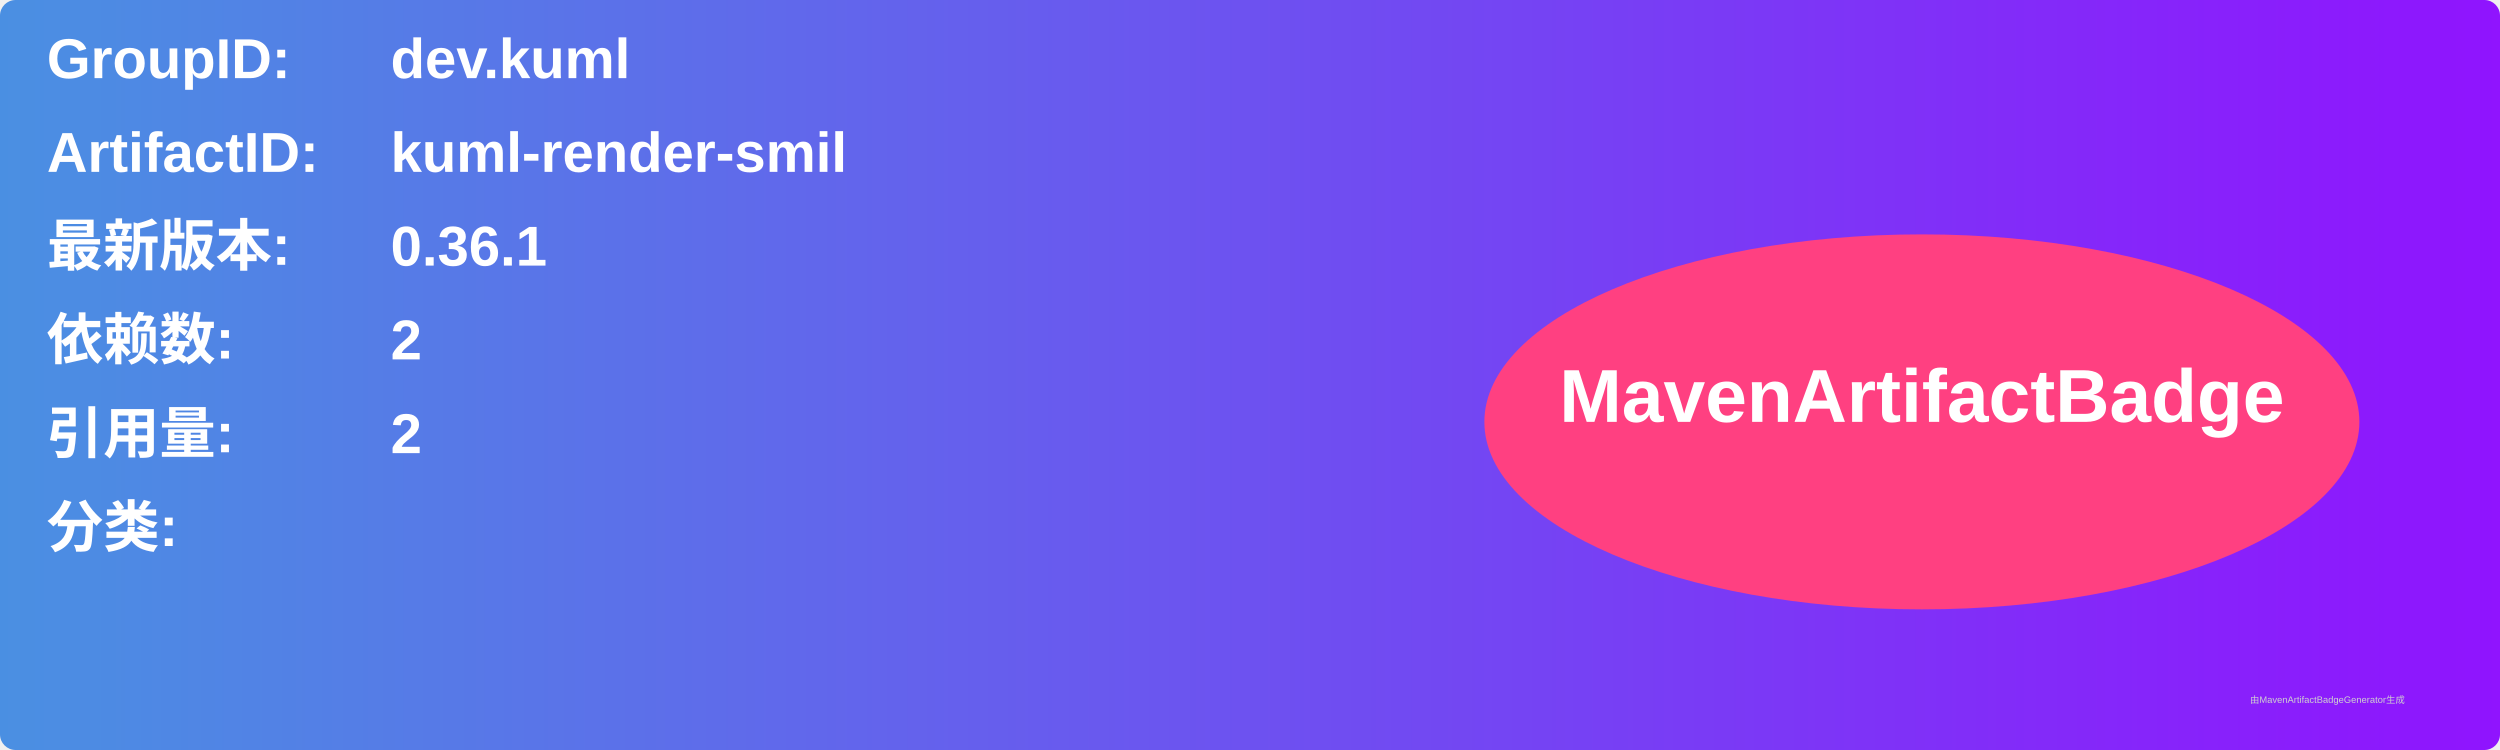
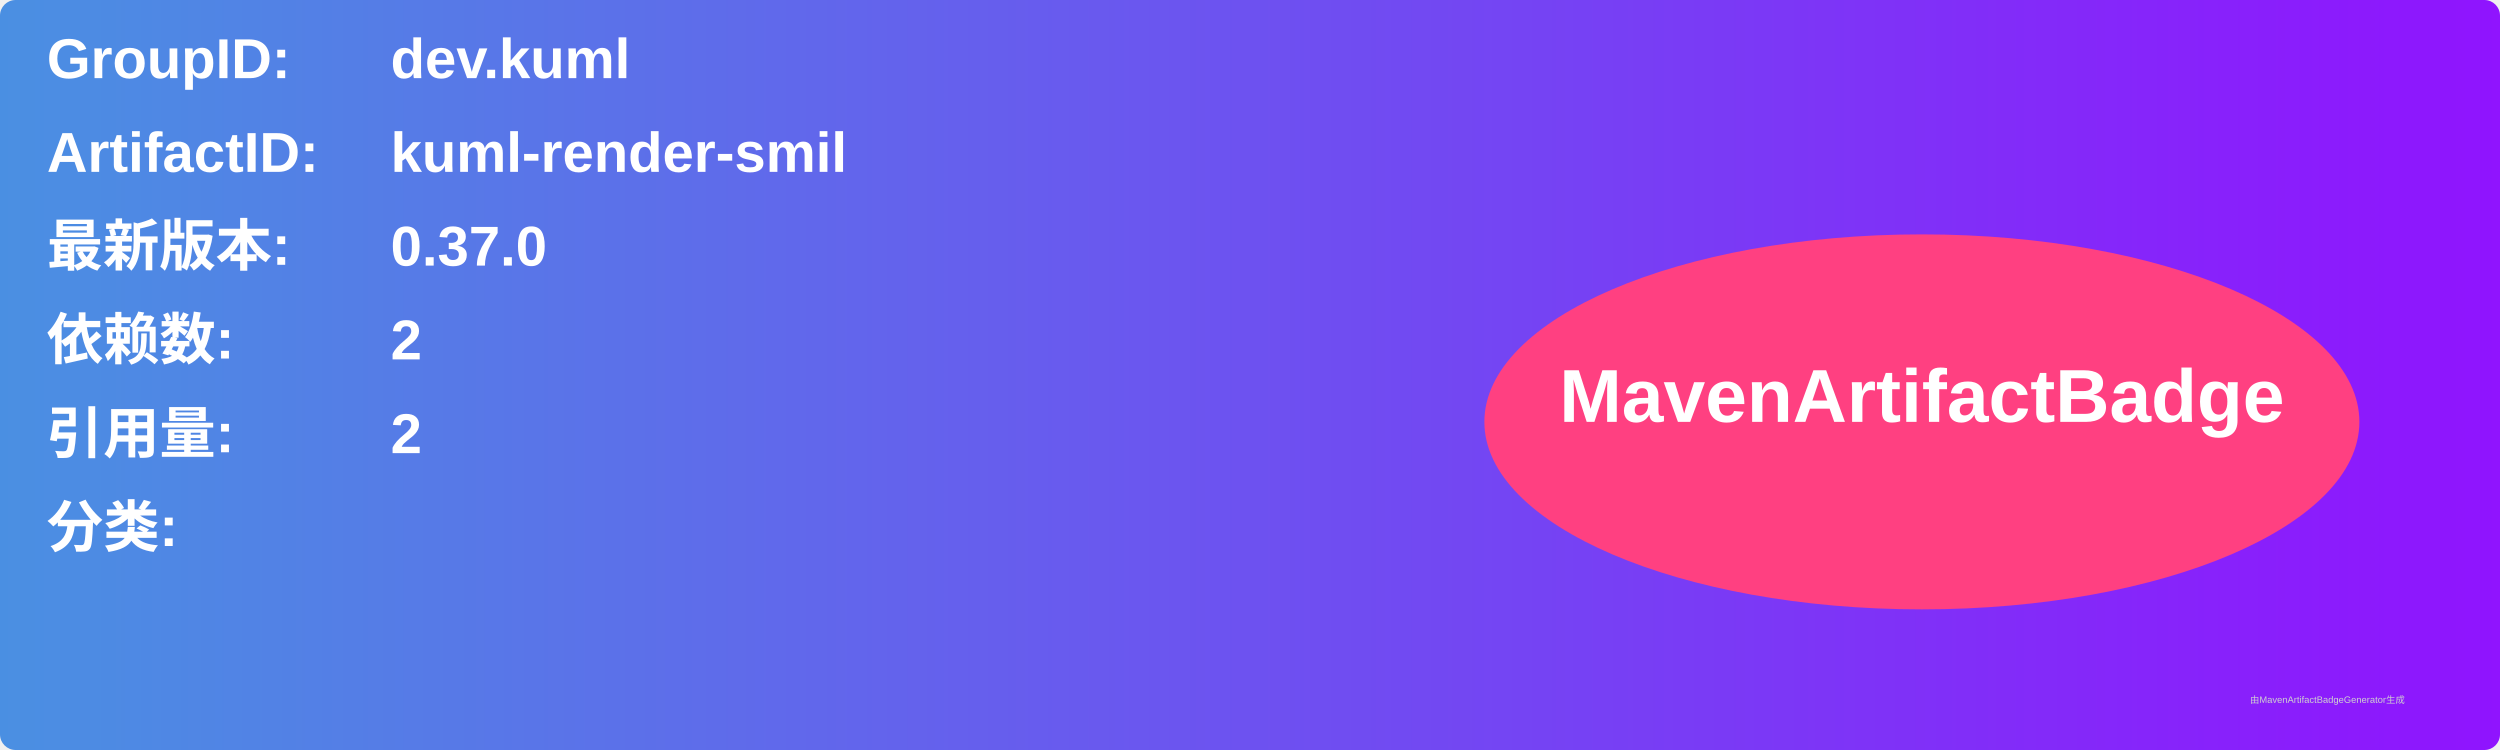
<svg xmlns="http://www.w3.org/2000/svg" width="800" height="240" viewBox="0 0 800 240">
  <linearGradient id="grad" x1="0%" y1="0%" x2="100%" y2="0%">
    <stop offset="0%" stop-color="#4a90e2" />
    <stop offset="100%" stop-color="#9013fe" />
  </linearGradient>
  <rect width="100%" height="100%" rx="5" ry="5" fill="url(#grad)" />
  <g transform="translate(15, 15)">
    <text x="0" y="10" font-family="Arial" font-size="18" fill="white" font-weight="bold" width="260">GroupID:</text>
    <text x="110" y="10" font-family="Arial" font-size="18" fill="white" font-weight="bold" width="460">dev.kuml</text>
    <text x="0" y="40" font-family="Arial" font-size="18" fill="white" font-weight="bold" width="260">ArtifactID:</text>
    <text x="110" y="40" font-family="Arial" font-size="18" fill="white" font-weight="bold" width="460">kuml-render-smil</text>
    <text x="0" y="70" font-family="Arial" font-size="18" fill="white" font-weight="bold">最新版本:</text>
    <text x="110" y="70" font-family="Arial" font-size="18" fill="white" font-weight="bold">
-       <tspan font-weight="bold">0.36.1</tspan>
+       <tspan font-weight="bold">0.37.0</tspan>
    </text>
    <text x="0" y="100" font-family="Arial" font-size="18" fill="white" font-weight="bold">依赖数: </text>
    <text x="110" y="100" font-family="Arial" font-size="18" fill="white">
      <tspan font-weight="bold">2</tspan>
    </text>
    <text x="0" y="130" font-family="Arial" font-size="18" fill="white" font-weight="bold">引用量: </text>
    <text x="110" y="130" font-family="Arial" font-size="18" fill="white">
      <tspan font-weight="bold">2</tspan>
    </text>
    <text x="0" y="160" font-family="Arial" font-size="18" fill="white" font-weight="bold">分类:</text>
    <text x="10" y="190" font-family="Arial" font-size="10" fill="white">
      <tspan font-weight="bold" />
    </text>
    <ellipse cx="600" cy="120" rx="140" ry="60" fill="#ff4081" />
    <text x="600" y="120" text-anchor="middle" font-family="Arial" font-size="24" fill="white" font-weight="bold">MavenArtifactBadge</text>
  </g>
  <text x="720" y="225" font-family="Arial" font-size="3" fill="#d0d0d0">由MavenArtifactBadgeGenerator生成</text>
</svg>
